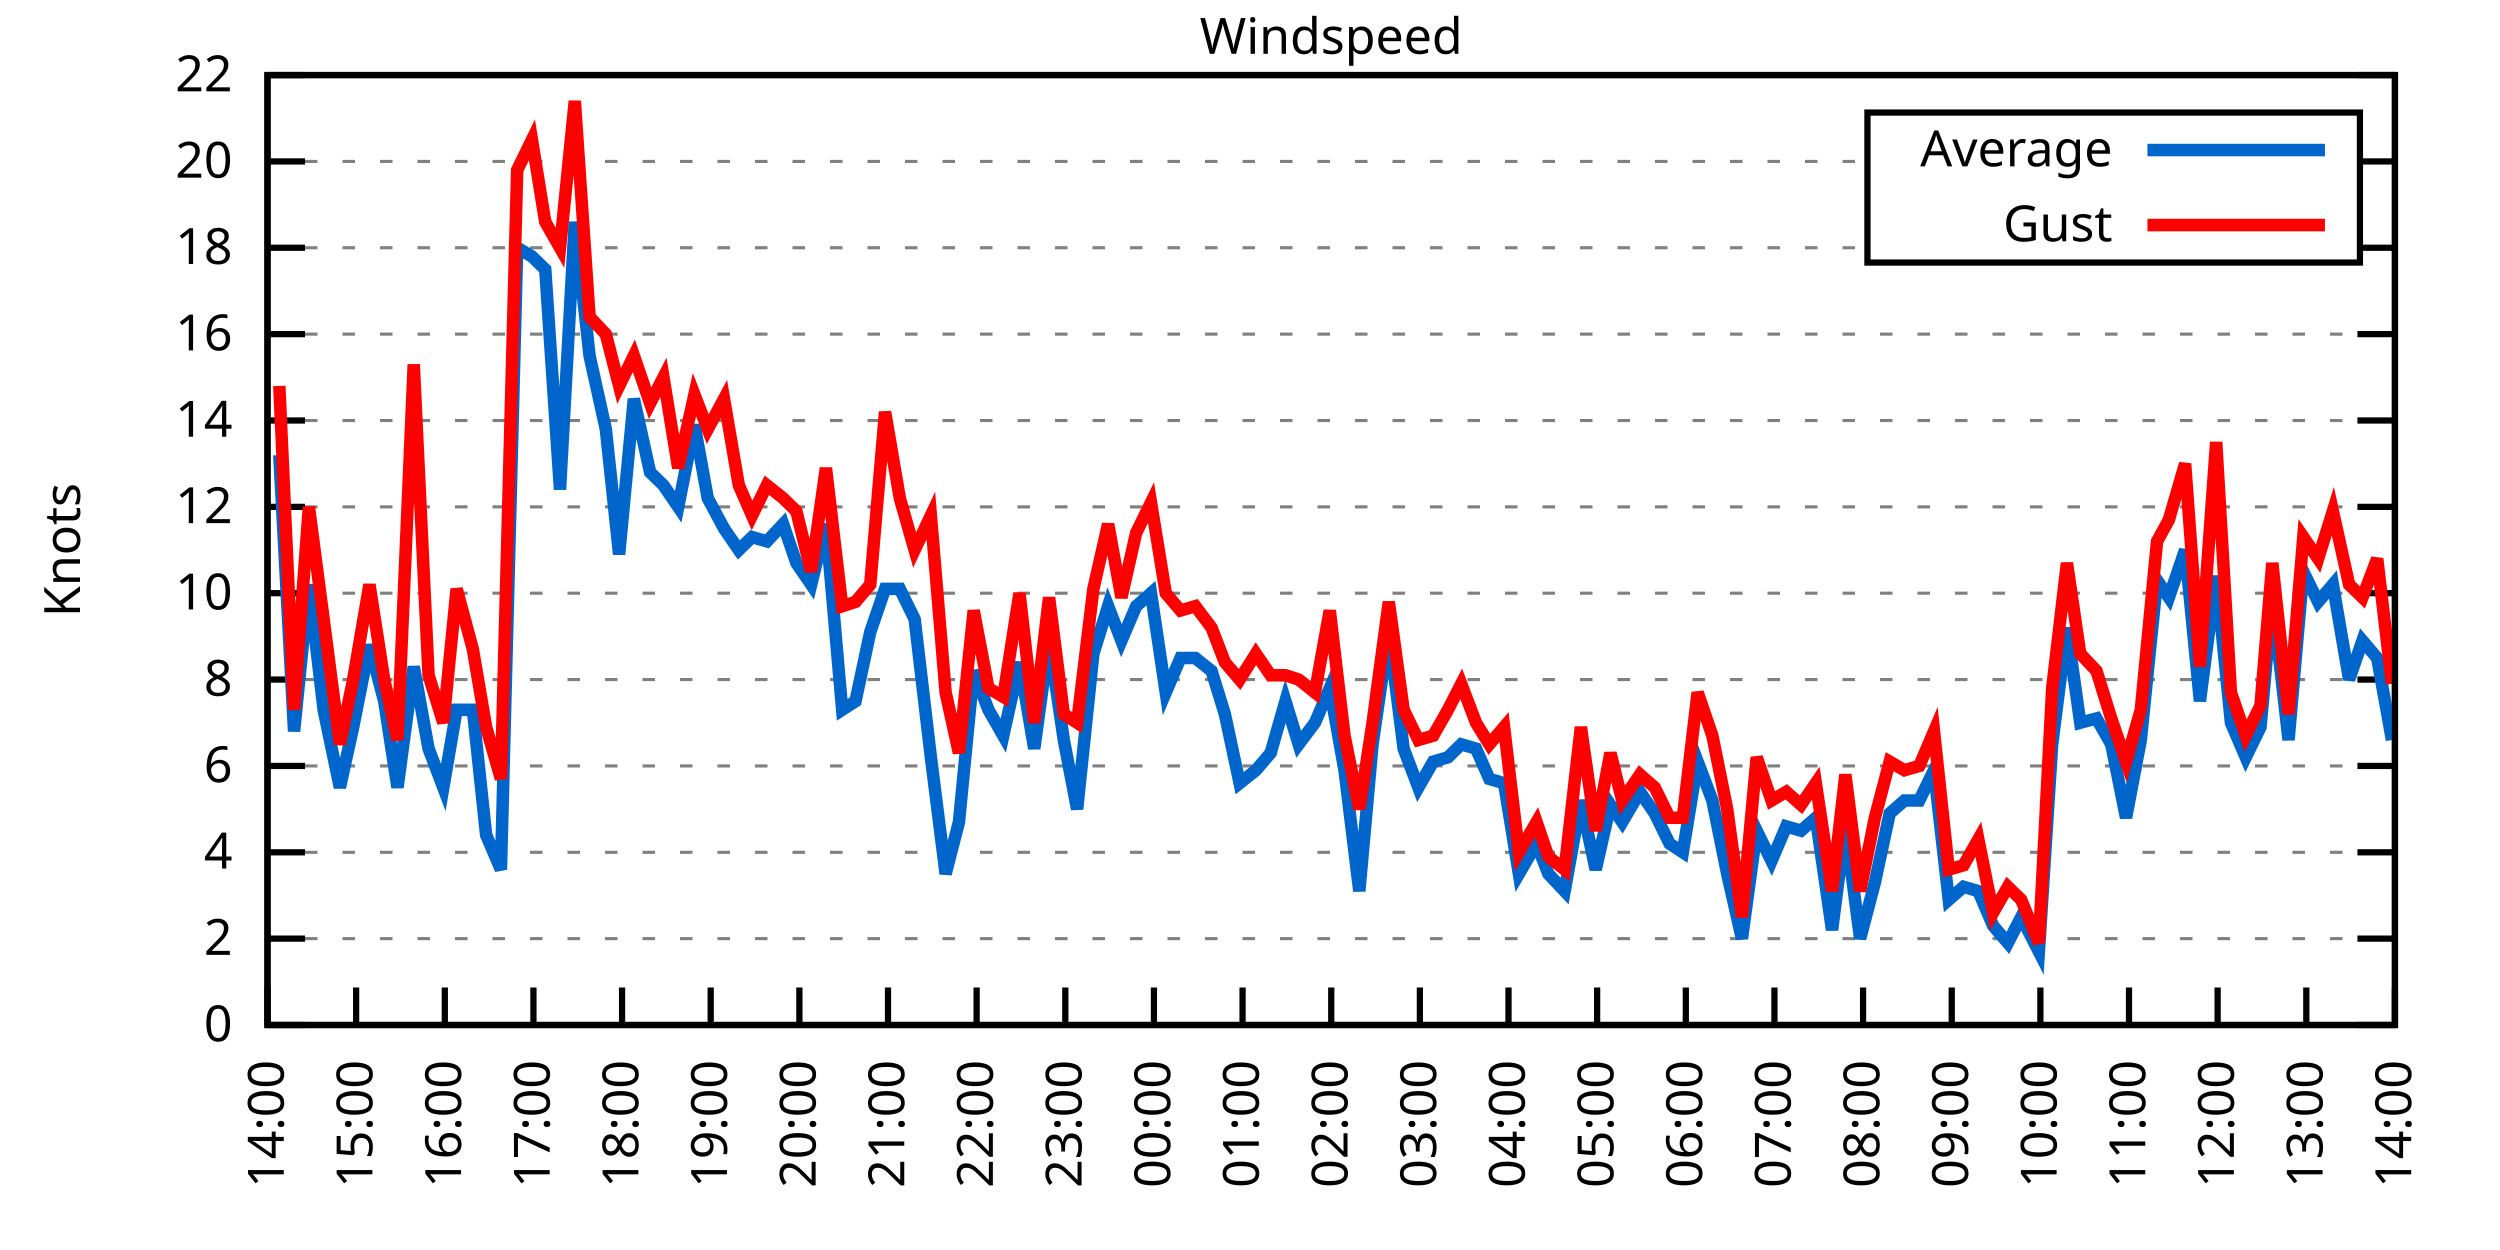
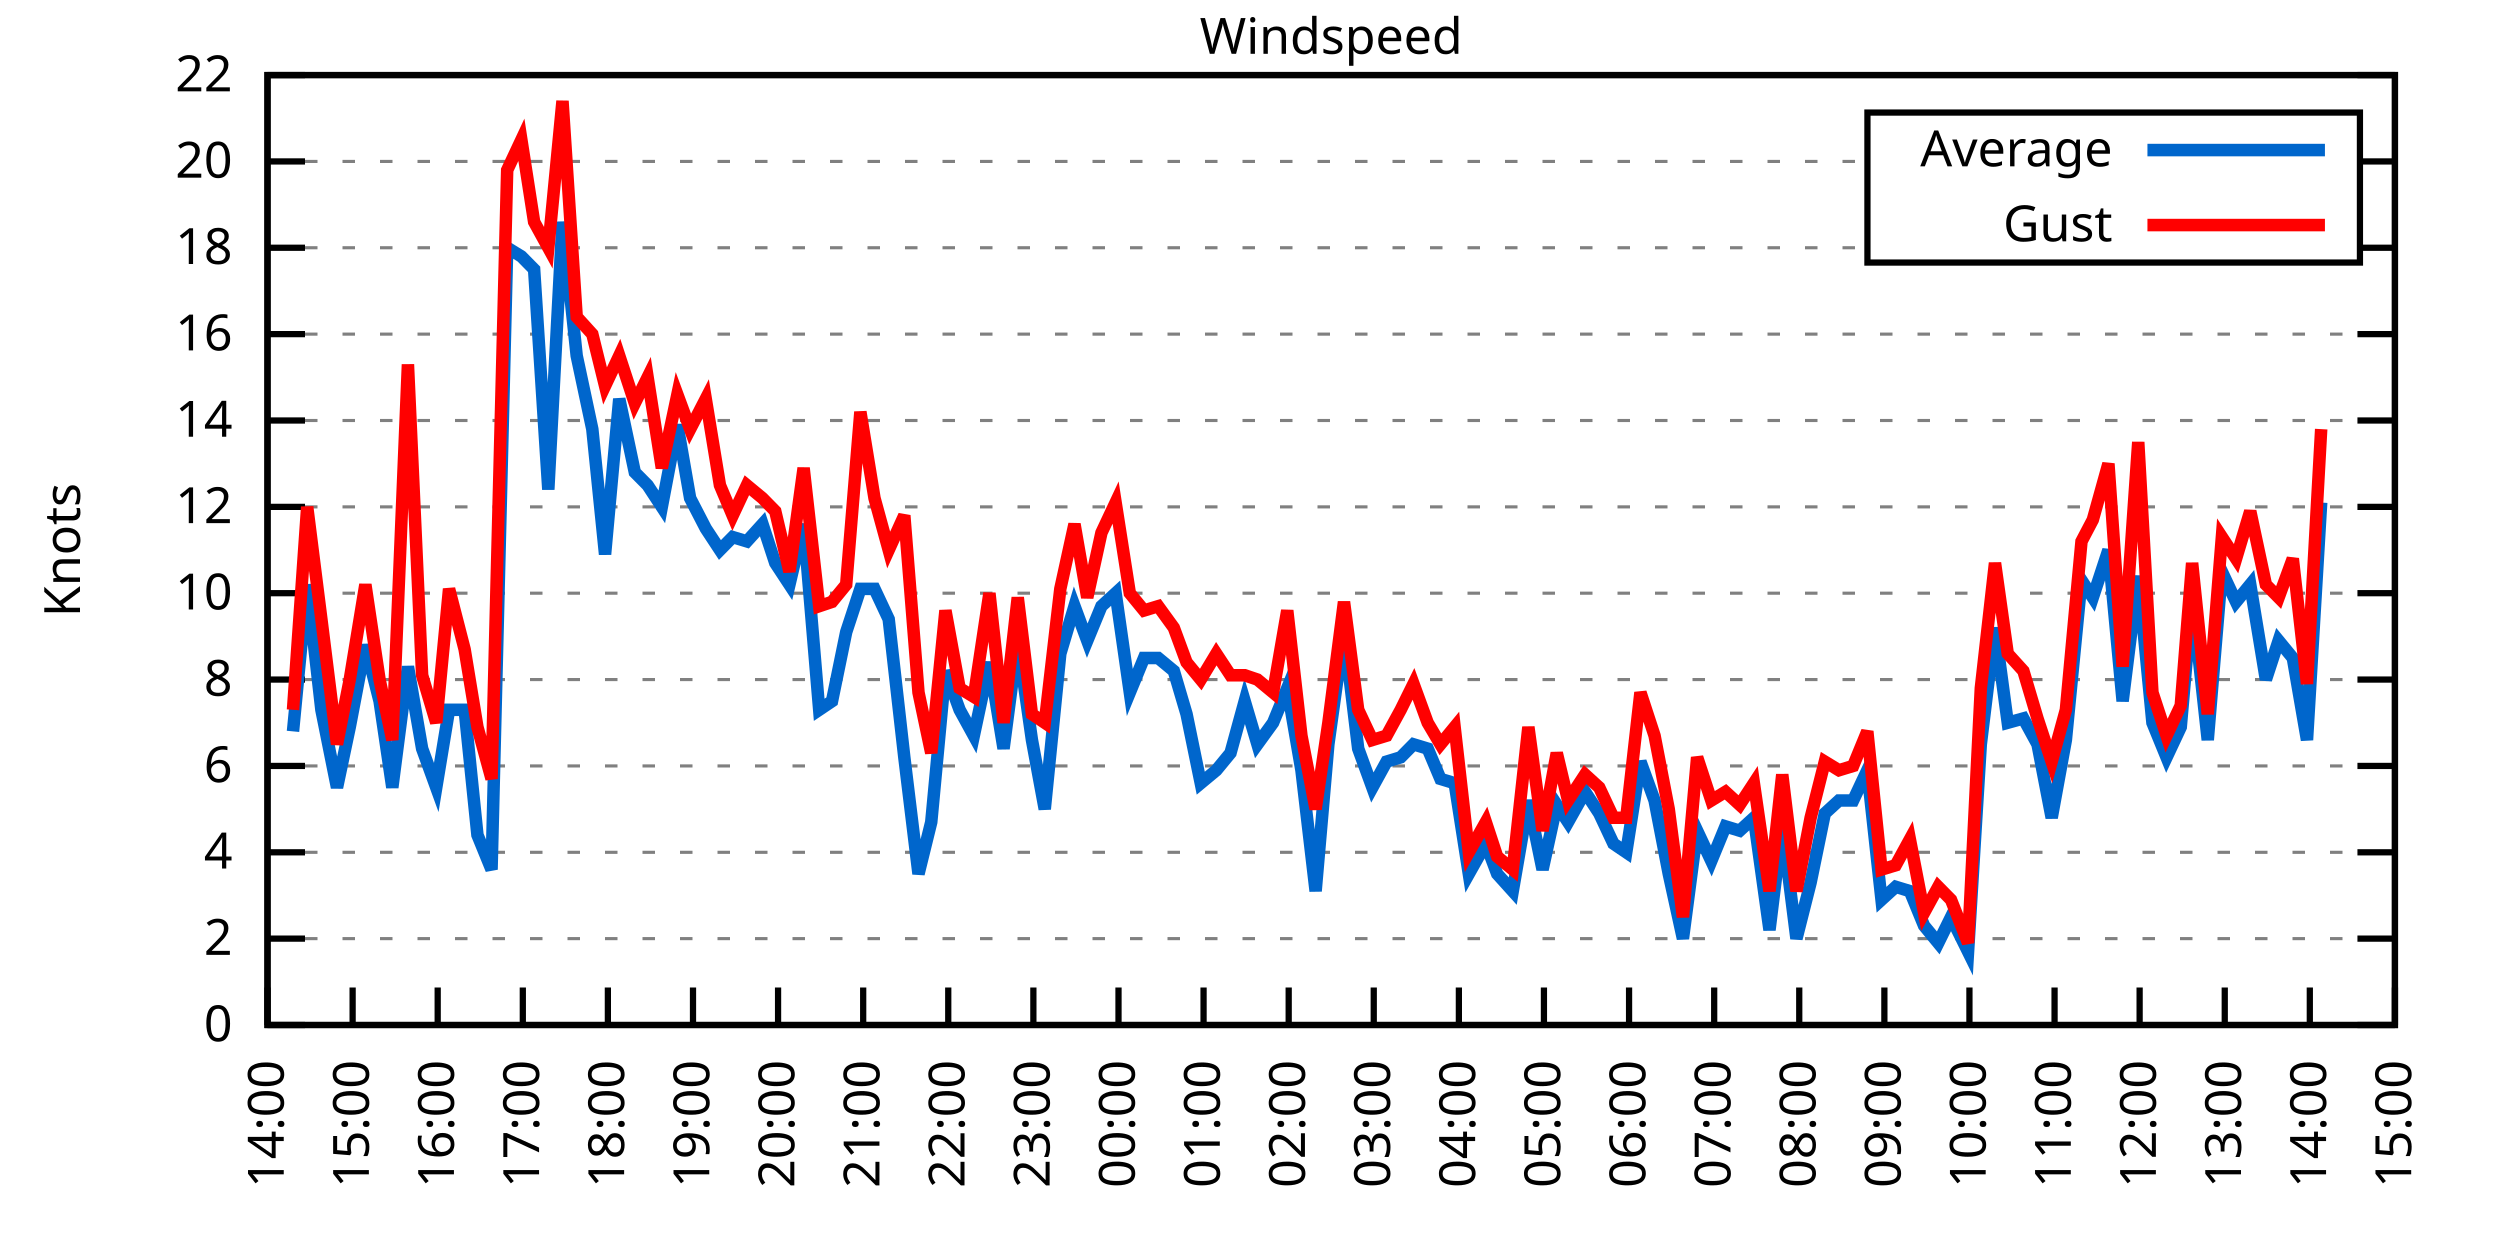
<svg xmlns="http://www.w3.org/2000/svg" xmlns:xlink="http://www.w3.org/1999/xlink" width="400" height="200" viewBox="0 0 400 200">
  <g id="gnuplot_canvas">
    <rect x="0" y="0" width="400" height="200" fill="none" />
    <defs>
      <circle id="gpDot" r="0.5" stroke-width="0.5" stroke="currentColor" />
      <path id="gpPt0" stroke-width="0.333" stroke="currentColor" d="M-1,0 h2 M0,-1 v2" />
      <path id="gpPt1" stroke-width="0.333" stroke="currentColor" d="M-1,-1 L1,1 M1,-1 L-1,1" />
      <path id="gpPt2" stroke-width="0.333" stroke="currentColor" d="M-1,0 L1,0 M0,-1 L0,1 M-1,-1 L1,1 M-1,1 L1,-1" />
      <rect id="gpPt3" stroke-width="0.333" stroke="currentColor" x="-1" y="-1" width="2" height="2" />
      <rect id="gpPt4" stroke-width="0.333" stroke="currentColor" fill="currentColor" x="-1" y="-1" width="2" height="2" />
      <circle id="gpPt5" stroke-width="0.333" stroke="currentColor" cx="0" cy="0" r="1" />
      <use xlink:href="#gpPt5" id="gpPt6" fill="currentColor" stroke="none" />
      <path id="gpPt7" stroke-width="0.333" stroke="currentColor" d="M0,-1.33 L-1.33,0.67 L1.33,0.67 z" />
      <use xlink:href="#gpPt7" id="gpPt8" fill="currentColor" stroke="none" />
      <use xlink:href="#gpPt7" id="gpPt9" stroke="currentColor" transform="rotate(180)" />
      <use xlink:href="#gpPt9" id="gpPt10" fill="currentColor" stroke="none" />
      <use xlink:href="#gpPt3" id="gpPt11" stroke="currentColor" transform="rotate(45)" />
      <use xlink:href="#gpPt11" id="gpPt12" fill="currentColor" stroke="none" />
      <path id="gpPt13" stroke-width="0.333" stroke="currentColor" d="M0,1.330 L1.265,0.411 L0.782,-1.067 L-0.782,-1.076 L-1.265,0.411 z" />
      <use xlink:href="#gpPt13" id="gpPt14" fill="currentColor" stroke="none" />
      <filter id="textbox" filterUnits="objectBoundingBox" x="0" y="0" height="1" width="1">
        <feFlood flood-color="white" flood-opacity="1" result="bgnd" />
        <feComposite in="SourceGraphic" in2="bgnd" operator="atop" />
      </filter>
      <filter id="greybox" filterUnits="objectBoundingBox" x="0" y="0" height="1" width="1">
        <feFlood flood-color="lightgrey" flood-opacity="1" result="grey" />
        <feComposite in="SourceGraphic" in2="grey" operator="atop" />
      </filter>
    </defs>
    <g fill="none" color="white" stroke="currentColor" stroke-width="1.00" stroke-linecap="butt" stroke-linejoin="miter">
</g>
    <g fill="none" color="black" stroke="currentColor" stroke-width="1.00" stroke-linecap="butt" stroke-linejoin="miter">
      <g stroke="none" shape-rendering="crispEdges">
        <polygon fill="rgb(255, 255, 255)" points="42.80,164.00 383.18,164.00 383.18,12.02 42.80,12.02 " />
      </g>
    </g>
    <g fill="none" color="black" stroke="currentColor" stroke-width="1.00" stroke-linecap="butt" stroke-linejoin="miter">
</g>
    <g fill="none" color="black" stroke="black" stroke-width="0.50" stroke-linecap="butt" stroke-linejoin="miter">
</g>
    <g fill="none" color="gray" stroke="currentColor" stroke-width="0.50" stroke-linecap="butt" stroke-linejoin="miter">
      <path stroke="gray" stroke-dasharray="2,4" class="gridline" d="M42.80,164.00 L383.19,164.00  " />
    </g>
    <g fill="none" color="gray" stroke="gray" stroke-width="1.00" stroke-linecap="butt" stroke-linejoin="miter">
</g>
    <g fill="none" color="black" stroke="currentColor" stroke-width="1.00" stroke-linecap="butt" stroke-linejoin="miter">
      <path stroke="black" d="M42.80,164.00 L48.80,164.00 M383.19,164.00 L377.19,164.00  " />
      <g transform="translate(37.20,166.60)" stroke="none" fill="black" font-family="Sans" font-size="8.00" text-anchor="end">
        <text>
          <tspan font-family="Sans"> 0</tspan>
        </text>
      </g>
    </g>
    <g fill="none" color="black" stroke="currentColor" stroke-width="1.00" stroke-linecap="butt" stroke-linejoin="miter">
</g>
    <g fill="none" color="black" stroke="black" stroke-width="0.50" stroke-linecap="butt" stroke-linejoin="miter">
</g>
    <g fill="none" color="gray" stroke="currentColor" stroke-width="0.50" stroke-linecap="butt" stroke-linejoin="miter">
      <path stroke="gray" stroke-dasharray="2,4" class="gridline" d="M42.80,150.18 L383.19,150.18  " />
    </g>
    <g fill="none" color="gray" stroke="gray" stroke-width="1.00" stroke-linecap="butt" stroke-linejoin="miter">
</g>
    <g fill="none" color="black" stroke="currentColor" stroke-width="1.00" stroke-linecap="butt" stroke-linejoin="miter">
      <path stroke="black" d="M42.80,150.18 L48.80,150.18 M383.19,150.18 L377.19,150.18  " />
      <g transform="translate(37.20,152.78)" stroke="none" fill="black" font-family="Sans" font-size="8.00" text-anchor="end">
        <text>
          <tspan font-family="Sans"> 2</tspan>
        </text>
      </g>
    </g>
    <g fill="none" color="black" stroke="currentColor" stroke-width="1.00" stroke-linecap="butt" stroke-linejoin="miter">
</g>
    <g fill="none" color="black" stroke="black" stroke-width="0.50" stroke-linecap="butt" stroke-linejoin="miter">
</g>
    <g fill="none" color="gray" stroke="currentColor" stroke-width="0.50" stroke-linecap="butt" stroke-linejoin="miter">
      <path stroke="gray" stroke-dasharray="2,4" class="gridline" d="M42.80,136.37 L383.19,136.37  " />
    </g>
    <g fill="none" color="gray" stroke="gray" stroke-width="1.00" stroke-linecap="butt" stroke-linejoin="miter">
</g>
    <g fill="none" color="black" stroke="currentColor" stroke-width="1.00" stroke-linecap="butt" stroke-linejoin="miter">
      <path stroke="black" d="M42.80,136.37 L48.80,136.37 M383.19,136.37 L377.19,136.37  " />
      <g transform="translate(37.20,138.97)" stroke="none" fill="black" font-family="Sans" font-size="8.00" text-anchor="end">
        <text>
          <tspan font-family="Sans"> 4</tspan>
        </text>
      </g>
    </g>
    <g fill="none" color="black" stroke="currentColor" stroke-width="1.00" stroke-linecap="butt" stroke-linejoin="miter">
</g>
    <g fill="none" color="black" stroke="black" stroke-width="0.50" stroke-linecap="butt" stroke-linejoin="miter">
</g>
    <g fill="none" color="gray" stroke="currentColor" stroke-width="0.50" stroke-linecap="butt" stroke-linejoin="miter">
      <path stroke="gray" stroke-dasharray="2,4" class="gridline" d="M42.80,122.55 L383.19,122.55  " />
    </g>
    <g fill="none" color="gray" stroke="gray" stroke-width="1.00" stroke-linecap="butt" stroke-linejoin="miter">
</g>
    <g fill="none" color="black" stroke="currentColor" stroke-width="1.00" stroke-linecap="butt" stroke-linejoin="miter">
      <path stroke="black" d="M42.80,122.55 L48.80,122.55 M383.19,122.55 L377.19,122.55  " />
      <g transform="translate(37.20,125.15)" stroke="none" fill="black" font-family="Sans" font-size="8.00" text-anchor="end">
        <text>
          <tspan font-family="Sans"> 6</tspan>
        </text>
      </g>
    </g>
    <g fill="none" color="black" stroke="currentColor" stroke-width="1.00" stroke-linecap="butt" stroke-linejoin="miter">
</g>
    <g fill="none" color="black" stroke="black" stroke-width="0.50" stroke-linecap="butt" stroke-linejoin="miter">
</g>
    <g fill="none" color="gray" stroke="currentColor" stroke-width="0.50" stroke-linecap="butt" stroke-linejoin="miter">
      <path stroke="gray" stroke-dasharray="2,4" class="gridline" d="M42.80,108.73 L383.19,108.73  " />
    </g>
    <g fill="none" color="gray" stroke="gray" stroke-width="1.00" stroke-linecap="butt" stroke-linejoin="miter">
</g>
    <g fill="none" color="black" stroke="currentColor" stroke-width="1.00" stroke-linecap="butt" stroke-linejoin="miter">
      <path stroke="black" d="M42.80,108.73 L48.80,108.73 M383.19,108.73 L377.19,108.73  " />
      <g transform="translate(37.20,111.33)" stroke="none" fill="black" font-family="Sans" font-size="8.00" text-anchor="end">
        <text>
          <tspan font-family="Sans"> 8</tspan>
        </text>
      </g>
    </g>
    <g fill="none" color="black" stroke="currentColor" stroke-width="1.00" stroke-linecap="butt" stroke-linejoin="miter">
</g>
    <g fill="none" color="black" stroke="black" stroke-width="0.50" stroke-linecap="butt" stroke-linejoin="miter">
</g>
    <g fill="none" color="gray" stroke="currentColor" stroke-width="0.50" stroke-linecap="butt" stroke-linejoin="miter">
      <path stroke="gray" stroke-dasharray="2,4" class="gridline" d="M42.80,94.91 L383.19,94.91  " />
    </g>
    <g fill="none" color="gray" stroke="gray" stroke-width="1.00" stroke-linecap="butt" stroke-linejoin="miter">
</g>
    <g fill="none" color="black" stroke="currentColor" stroke-width="1.00" stroke-linecap="butt" stroke-linejoin="miter">
      <path stroke="black" d="M42.80,94.91 L48.80,94.91 M383.19,94.91 L377.19,94.91  " />
      <g transform="translate(37.20,97.51)" stroke="none" fill="black" font-family="Sans" font-size="8.00" text-anchor="end">
        <text>
          <tspan font-family="Sans"> 10</tspan>
        </text>
      </g>
    </g>
    <g fill="none" color="black" stroke="currentColor" stroke-width="1.00" stroke-linecap="butt" stroke-linejoin="miter">
</g>
    <g fill="none" color="black" stroke="black" stroke-width="0.50" stroke-linecap="butt" stroke-linejoin="miter">
</g>
    <g fill="none" color="gray" stroke="currentColor" stroke-width="0.50" stroke-linecap="butt" stroke-linejoin="miter">
      <path stroke="gray" stroke-dasharray="2,4" class="gridline" d="M42.80,81.10 L383.19,81.10  " />
    </g>
    <g fill="none" color="gray" stroke="gray" stroke-width="1.00" stroke-linecap="butt" stroke-linejoin="miter">
</g>
    <g fill="none" color="black" stroke="currentColor" stroke-width="1.00" stroke-linecap="butt" stroke-linejoin="miter">
      <path stroke="black" d="M42.80,81.10 L48.80,81.10 M383.19,81.10 L377.19,81.10  " />
      <g transform="translate(37.20,83.70)" stroke="none" fill="black" font-family="Sans" font-size="8.00" text-anchor="end">
        <text>
          <tspan font-family="Sans"> 12</tspan>
        </text>
      </g>
    </g>
    <g fill="none" color="black" stroke="currentColor" stroke-width="1.00" stroke-linecap="butt" stroke-linejoin="miter">
</g>
    <g fill="none" color="black" stroke="black" stroke-width="0.50" stroke-linecap="butt" stroke-linejoin="miter">
</g>
    <g fill="none" color="gray" stroke="currentColor" stroke-width="0.50" stroke-linecap="butt" stroke-linejoin="miter">
      <path stroke="gray" stroke-dasharray="2,4" class="gridline" d="M42.80,67.28 L383.19,67.28  " />
    </g>
    <g fill="none" color="gray" stroke="gray" stroke-width="1.00" stroke-linecap="butt" stroke-linejoin="miter">
</g>
    <g fill="none" color="black" stroke="currentColor" stroke-width="1.00" stroke-linecap="butt" stroke-linejoin="miter">
      <path stroke="black" d="M42.80,67.28 L48.80,67.28 M383.19,67.28 L377.19,67.28  " />
      <g transform="translate(37.20,69.88)" stroke="none" fill="black" font-family="Sans" font-size="8.00" text-anchor="end">
        <text>
          <tspan font-family="Sans"> 14</tspan>
        </text>
      </g>
    </g>
    <g fill="none" color="black" stroke="currentColor" stroke-width="1.00" stroke-linecap="butt" stroke-linejoin="miter">
</g>
    <g fill="none" color="black" stroke="black" stroke-width="0.50" stroke-linecap="butt" stroke-linejoin="miter">
</g>
    <g fill="none" color="gray" stroke="currentColor" stroke-width="0.50" stroke-linecap="butt" stroke-linejoin="miter">
      <path stroke="gray" stroke-dasharray="2,4" class="gridline" d="M42.80,53.46 L383.19,53.46  " />
    </g>
    <g fill="none" color="gray" stroke="gray" stroke-width="1.00" stroke-linecap="butt" stroke-linejoin="miter">
</g>
    <g fill="none" color="black" stroke="currentColor" stroke-width="1.00" stroke-linecap="butt" stroke-linejoin="miter">
      <path stroke="black" d="M42.80,53.46 L48.80,53.46 M383.19,53.46 L377.19,53.46  " />
      <g transform="translate(37.20,56.06)" stroke="none" fill="black" font-family="Sans" font-size="8.00" text-anchor="end">
        <text>
          <tspan font-family="Sans"> 16</tspan>
        </text>
      </g>
    </g>
    <g fill="none" color="black" stroke="currentColor" stroke-width="1.00" stroke-linecap="butt" stroke-linejoin="miter">
</g>
    <g fill="none" color="black" stroke="black" stroke-width="0.50" stroke-linecap="butt" stroke-linejoin="miter">
</g>
    <g fill="none" color="gray" stroke="currentColor" stroke-width="0.50" stroke-linecap="butt" stroke-linejoin="miter">
      <path stroke="gray" stroke-dasharray="2,4" class="gridline" d="M42.80,39.64 L298.79,39.64 M377.59,39.64 L383.19,39.64  " />
    </g>
    <g fill="none" color="gray" stroke="gray" stroke-width="1.00" stroke-linecap="butt" stroke-linejoin="miter">
</g>
    <g fill="none" color="black" stroke="currentColor" stroke-width="1.00" stroke-linecap="butt" stroke-linejoin="miter">
      <path stroke="black" d="M42.80,39.64 L48.80,39.64 M383.19,39.64 L377.19,39.64  " />
      <g transform="translate(37.20,42.24)" stroke="none" fill="black" font-family="Sans" font-size="8.00" text-anchor="end">
        <text>
          <tspan font-family="Sans"> 18</tspan>
        </text>
      </g>
    </g>
    <g fill="none" color="black" stroke="currentColor" stroke-width="1.00" stroke-linecap="butt" stroke-linejoin="miter">
</g>
    <g fill="none" color="black" stroke="black" stroke-width="0.50" stroke-linecap="butt" stroke-linejoin="miter">
</g>
    <g fill="none" color="gray" stroke="currentColor" stroke-width="0.50" stroke-linecap="butt" stroke-linejoin="miter">
      <path stroke="gray" stroke-dasharray="2,4" class="gridline" d="M42.80,25.83 L298.79,25.83 M377.59,25.83 L383.19,25.83  " />
    </g>
    <g fill="none" color="gray" stroke="gray" stroke-width="1.00" stroke-linecap="butt" stroke-linejoin="miter">
</g>
    <g fill="none" color="black" stroke="currentColor" stroke-width="1.00" stroke-linecap="butt" stroke-linejoin="miter">
      <path stroke="black" d="M42.80,25.83 L48.80,25.83 M383.19,25.83 L377.19,25.83  " />
      <g transform="translate(37.20,28.43)" stroke="none" fill="black" font-family="Sans" font-size="8.00" text-anchor="end">
        <text>
          <tspan font-family="Sans"> 20</tspan>
        </text>
      </g>
    </g>
    <g fill="none" color="black" stroke="currentColor" stroke-width="1.00" stroke-linecap="butt" stroke-linejoin="miter">
</g>
    <g fill="none" color="black" stroke="black" stroke-width="0.50" stroke-linecap="butt" stroke-linejoin="miter">
</g>
    <g fill="none" color="gray" stroke="currentColor" stroke-width="0.50" stroke-linecap="butt" stroke-linejoin="miter">
      <path stroke="gray" stroke-dasharray="2,4" class="gridline" d="M42.80,12.01 L383.19,12.01  " />
    </g>
    <g fill="none" color="gray" stroke="gray" stroke-width="1.00" stroke-linecap="butt" stroke-linejoin="miter">
</g>
    <g fill="none" color="black" stroke="currentColor" stroke-width="1.00" stroke-linecap="butt" stroke-linejoin="miter">
      <path stroke="black" d="M42.80,12.01 L48.80,12.01 M383.19,12.01 L377.19,12.01  " />
      <g transform="translate(37.20,14.61)" stroke="none" fill="black" font-family="Sans" font-size="8.00" text-anchor="end">
        <text>
          <tspan font-family="Sans"> 22</tspan>
        </text>
      </g>
    </g>
    <g fill="none" color="black" stroke="currentColor" stroke-width="1.00" stroke-linecap="butt" stroke-linejoin="miter">
      <path stroke="black" d="M42.80,164.00 L42.80,158.00  " />
      <g transform="translate(45.40,169.60) rotate(270.00)" stroke="none" fill="black" font-family="Sans" font-size="8.00" text-anchor="end">
        <text>
          <tspan font-family="Sans">14:00</tspan>
        </text>
      </g>
    </g>
    <g fill="none" color="black" stroke="currentColor" stroke-width="1.00" stroke-linecap="butt" stroke-linejoin="miter">
-       <path stroke="black" d="M56.98,164.00 L56.98,158.00  " />
-       <g transform="translate(59.58,169.60) rotate(270.00)" stroke="none" fill="black" font-family="Sans" font-size="8.00" text-anchor="end">
+       <path stroke="black" d="M56.42,164.00 L56.42,158.00  " />
+       <g transform="translate(59.02,169.60) rotate(270.00)" stroke="none" fill="black" font-family="Sans" font-size="8.00" text-anchor="end">
        <text>
          <tspan font-family="Sans">15:00</tspan>
        </text>
      </g>
    </g>
    <g fill="none" color="black" stroke="currentColor" stroke-width="1.00" stroke-linecap="butt" stroke-linejoin="miter">
-       <path stroke="black" d="M71.17,164.00 L71.17,158.00  " />
-       <g transform="translate(73.77,169.60) rotate(270.00)" stroke="none" fill="black" font-family="Sans" font-size="8.00" text-anchor="end">
+       <path stroke="black" d="M70.03,164.00 L70.03,158.00  " />
+       <g transform="translate(72.63,169.60) rotate(270.00)" stroke="none" fill="black" font-family="Sans" font-size="8.00" text-anchor="end">
        <text>
          <tspan font-family="Sans">16:00</tspan>
        </text>
      </g>
    </g>
    <g fill="none" color="black" stroke="currentColor" stroke-width="1.00" stroke-linecap="butt" stroke-linejoin="miter">
-       <path stroke="black" d="M85.35,164.00 L85.35,158.00  " />
-       <g transform="translate(87.95,169.60) rotate(270.00)" stroke="none" fill="black" font-family="Sans" font-size="8.00" text-anchor="end">
+       <path stroke="black" d="M83.65,164.00 L83.65,158.00  " />
+       <g transform="translate(86.25,169.60) rotate(270.00)" stroke="none" fill="black" font-family="Sans" font-size="8.00" text-anchor="end">
        <text>
          <tspan font-family="Sans">17:00</tspan>
        </text>
      </g>
    </g>
    <g fill="none" color="black" stroke="currentColor" stroke-width="1.00" stroke-linecap="butt" stroke-linejoin="miter">
-       <path stroke="black" d="M99.53,164.00 L99.53,158.00  " />
-       <g transform="translate(102.13,169.60) rotate(270.00)" stroke="none" fill="black" font-family="Sans" font-size="8.00" text-anchor="end">
+       <path stroke="black" d="M97.26,164.00 L97.26,158.00  " />
+       <g transform="translate(99.86,169.60) rotate(270.00)" stroke="none" fill="black" font-family="Sans" font-size="8.00" text-anchor="end">
        <text>
          <tspan font-family="Sans">18:00</tspan>
        </text>
      </g>
    </g>
    <g fill="none" color="black" stroke="currentColor" stroke-width="1.00" stroke-linecap="butt" stroke-linejoin="miter">
-       <path stroke="black" d="M113.71,164.00 L113.71,158.00  " />
-       <g transform="translate(116.31,169.60) rotate(270.00)" stroke="none" fill="black" font-family="Sans" font-size="8.00" text-anchor="end">
+       <path stroke="black" d="M110.88,164.00 L110.88,158.00  " />
+       <g transform="translate(113.48,169.60) rotate(270.00)" stroke="none" fill="black" font-family="Sans" font-size="8.00" text-anchor="end">
        <text>
          <tspan font-family="Sans">19:00</tspan>
        </text>
      </g>
    </g>
    <g fill="none" color="black" stroke="currentColor" stroke-width="1.00" stroke-linecap="butt" stroke-linejoin="miter">
-       <path stroke="black" d="M127.90,164.00 L127.90,158.00  " />
-       <g transform="translate(130.50,169.60) rotate(270.00)" stroke="none" fill="black" font-family="Sans" font-size="8.00" text-anchor="end">
+       <path stroke="black" d="M124.49,164.00 L124.49,158.00  " />
+       <g transform="translate(127.09,169.60) rotate(270.00)" stroke="none" fill="black" font-family="Sans" font-size="8.00" text-anchor="end">
        <text>
          <tspan font-family="Sans">20:00</tspan>
        </text>
      </g>
    </g>
    <g fill="none" color="black" stroke="currentColor" stroke-width="1.00" stroke-linecap="butt" stroke-linejoin="miter">
-       <path stroke="black" d="M142.08,164.00 L142.08,158.00  " />
-       <g transform="translate(144.68,169.60) rotate(270.00)" stroke="none" fill="black" font-family="Sans" font-size="8.00" text-anchor="end">
+       <path stroke="black" d="M138.11,164.00 L138.11,158.00  " />
+       <g transform="translate(140.71,169.60) rotate(270.00)" stroke="none" fill="black" font-family="Sans" font-size="8.00" text-anchor="end">
        <text>
          <tspan font-family="Sans">21:00</tspan>
        </text>
      </g>
    </g>
    <g fill="none" color="black" stroke="currentColor" stroke-width="1.00" stroke-linecap="butt" stroke-linejoin="miter">
-       <path stroke="black" d="M156.26,164.00 L156.26,158.00  " />
-       <g transform="translate(158.86,169.60) rotate(270.00)" stroke="none" fill="black" font-family="Sans" font-size="8.00" text-anchor="end">
+       <path stroke="black" d="M151.72,164.00 L151.72,158.00  " />
+       <g transform="translate(154.32,169.60) rotate(270.00)" stroke="none" fill="black" font-family="Sans" font-size="8.00" text-anchor="end">
        <text>
          <tspan font-family="Sans">22:00</tspan>
        </text>
      </g>
    </g>
    <g fill="none" color="black" stroke="currentColor" stroke-width="1.00" stroke-linecap="butt" stroke-linejoin="miter">
-       <path stroke="black" d="M170.45,164.00 L170.45,158.00  " />
-       <g transform="translate(173.05,169.60) rotate(270.00)" stroke="none" fill="black" font-family="Sans" font-size="8.00" text-anchor="end">
+       <path stroke="black" d="M165.34,164.00 L165.34,158.00  " />
+       <g transform="translate(167.94,169.60) rotate(270.00)" stroke="none" fill="black" font-family="Sans" font-size="8.00" text-anchor="end">
        <text>
          <tspan font-family="Sans">23:00</tspan>
        </text>
      </g>
    </g>
    <g fill="none" color="black" stroke="currentColor" stroke-width="1.00" stroke-linecap="butt" stroke-linejoin="miter">
-       <path stroke="black" d="M184.63,164.00 L184.63,158.00  " />
-       <g transform="translate(187.23,169.60) rotate(270.00)" stroke="none" fill="black" font-family="Sans" font-size="8.00" text-anchor="end">
+       <path stroke="black" d="M178.96,164.00 L178.96,158.00  " />
+       <g transform="translate(181.56,169.60) rotate(270.00)" stroke="none" fill="black" font-family="Sans" font-size="8.00" text-anchor="end">
        <text>
          <tspan font-family="Sans">00:00</tspan>
        </text>
      </g>
    </g>
    <g fill="none" color="black" stroke="currentColor" stroke-width="1.00" stroke-linecap="butt" stroke-linejoin="miter">
-       <path stroke="black" d="M198.81,164.00 L198.81,158.00  " />
-       <g transform="translate(201.41,169.60) rotate(270.00)" stroke="none" fill="black" font-family="Sans" font-size="8.00" text-anchor="end">
+       <path stroke="black" d="M192.57,164.00 L192.57,158.00  " />
+       <g transform="translate(195.17,169.60) rotate(270.00)" stroke="none" fill="black" font-family="Sans" font-size="8.00" text-anchor="end">
        <text>
          <tspan font-family="Sans">01:00</tspan>
        </text>
      </g>
    </g>
    <g fill="none" color="black" stroke="currentColor" stroke-width="1.00" stroke-linecap="butt" stroke-linejoin="miter">
-       <path stroke="black" d="M213.00,164.00 L213.00,158.00  " />
-       <g transform="translate(215.60,169.60) rotate(270.00)" stroke="none" fill="black" font-family="Sans" font-size="8.00" text-anchor="end">
+       <path stroke="black" d="M206.19,164.00 L206.19,158.00  " />
+       <g transform="translate(208.79,169.60) rotate(270.00)" stroke="none" fill="black" font-family="Sans" font-size="8.00" text-anchor="end">
        <text>
          <tspan font-family="Sans">02:00</tspan>
        </text>
      </g>
    </g>
    <g fill="none" color="black" stroke="currentColor" stroke-width="1.00" stroke-linecap="butt" stroke-linejoin="miter">
-       <path stroke="black" d="M227.18,164.00 L227.18,158.00  " />
-       <g transform="translate(229.78,169.60) rotate(270.00)" stroke="none" fill="black" font-family="Sans" font-size="8.00" text-anchor="end">
+       <path stroke="black" d="M219.80,164.00 L219.80,158.00  " />
+       <g transform="translate(222.40,169.60) rotate(270.00)" stroke="none" fill="black" font-family="Sans" font-size="8.00" text-anchor="end">
        <text>
          <tspan font-family="Sans">03:00</tspan>
        </text>
      </g>
    </g>
    <g fill="none" color="black" stroke="currentColor" stroke-width="1.00" stroke-linecap="butt" stroke-linejoin="miter">
-       <path stroke="black" d="M241.36,164.00 L241.36,158.00  " />
-       <g transform="translate(243.96,169.60) rotate(270.00)" stroke="none" fill="black" font-family="Sans" font-size="8.00" text-anchor="end">
+       <path stroke="black" d="M233.42,164.00 L233.42,158.00  " />
+       <g transform="translate(236.02,169.60) rotate(270.00)" stroke="none" fill="black" font-family="Sans" font-size="8.00" text-anchor="end">
        <text>
          <tspan font-family="Sans">04:00</tspan>
        </text>
      </g>
    </g>
    <g fill="none" color="black" stroke="currentColor" stroke-width="1.00" stroke-linecap="butt" stroke-linejoin="miter">
-       <path stroke="black" d="M255.54,164.00 L255.54,158.00  " />
-       <g transform="translate(258.14,169.60) rotate(270.00)" stroke="none" fill="black" font-family="Sans" font-size="8.00" text-anchor="end">
+       <path stroke="black" d="M247.03,164.00 L247.03,158.00  " />
+       <g transform="translate(249.63,169.60) rotate(270.00)" stroke="none" fill="black" font-family="Sans" font-size="8.00" text-anchor="end">
        <text>
          <tspan font-family="Sans">05:00</tspan>
        </text>
      </g>
    </g>
    <g fill="none" color="black" stroke="currentColor" stroke-width="1.00" stroke-linecap="butt" stroke-linejoin="miter">
-       <path stroke="black" d="M269.73,164.00 L269.73,158.00  " />
-       <g transform="translate(272.33,169.60) rotate(270.00)" stroke="none" fill="black" font-family="Sans" font-size="8.00" text-anchor="end">
+       <path stroke="black" d="M260.65,164.00 L260.65,158.00  " />
+       <g transform="translate(263.25,169.60) rotate(270.00)" stroke="none" fill="black" font-family="Sans" font-size="8.00" text-anchor="end">
        <text>
          <tspan font-family="Sans">06:00</tspan>
        </text>
      </g>
    </g>
    <g fill="none" color="black" stroke="currentColor" stroke-width="1.00" stroke-linecap="butt" stroke-linejoin="miter">
-       <path stroke="black" d="M283.91,164.00 L283.91,158.00  " />
-       <g transform="translate(286.51,169.60) rotate(270.00)" stroke="none" fill="black" font-family="Sans" font-size="8.00" text-anchor="end">
+       <path stroke="black" d="M274.27,164.00 L274.27,158.00  " />
+       <g transform="translate(276.87,169.60) rotate(270.00)" stroke="none" fill="black" font-family="Sans" font-size="8.00" text-anchor="end">
        <text>
          <tspan font-family="Sans">07:00</tspan>
        </text>
      </g>
    </g>
    <g fill="none" color="black" stroke="currentColor" stroke-width="1.00" stroke-linecap="butt" stroke-linejoin="miter">
-       <path stroke="black" d="M298.09,164.00 L298.09,158.00  " />
-       <g transform="translate(300.69,169.60) rotate(270.00)" stroke="none" fill="black" font-family="Sans" font-size="8.00" text-anchor="end">
+       <path stroke="black" d="M287.88,164.00 L287.88,158.00  " />
+       <g transform="translate(290.48,169.60) rotate(270.00)" stroke="none" fill="black" font-family="Sans" font-size="8.00" text-anchor="end">
        <text>
          <tspan font-family="Sans">08:00</tspan>
        </text>
      </g>
    </g>
    <g fill="none" color="black" stroke="currentColor" stroke-width="1.00" stroke-linecap="butt" stroke-linejoin="miter">
-       <path stroke="black" d="M312.28,164.00 L312.28,158.00  " />
-       <g transform="translate(314.88,169.60) rotate(270.00)" stroke="none" fill="black" font-family="Sans" font-size="8.00" text-anchor="end">
+       <path stroke="black" d="M301.50,164.00 L301.50,158.00  " />
+       <g transform="translate(304.10,169.60) rotate(270.00)" stroke="none" fill="black" font-family="Sans" font-size="8.00" text-anchor="end">
        <text>
          <tspan font-family="Sans">09:00</tspan>
        </text>
      </g>
    </g>
    <g fill="none" color="black" stroke="currentColor" stroke-width="1.00" stroke-linecap="butt" stroke-linejoin="miter">
-       <path stroke="black" d="M326.46,164.00 L326.46,158.00  " />
-       <g transform="translate(329.06,169.60) rotate(270.00)" stroke="none" fill="black" font-family="Sans" font-size="8.00" text-anchor="end">
+       <path stroke="black" d="M315.11,164.00 L315.11,158.00  " />
+       <g transform="translate(317.71,169.60) rotate(270.00)" stroke="none" fill="black" font-family="Sans" font-size="8.00" text-anchor="end">
        <text>
          <tspan font-family="Sans">10:00</tspan>
        </text>
      </g>
    </g>
    <g fill="none" color="black" stroke="currentColor" stroke-width="1.00" stroke-linecap="butt" stroke-linejoin="miter">
-       <path stroke="black" d="M340.64,164.00 L340.64,158.00  " />
-       <g transform="translate(343.24,169.60) rotate(270.00)" stroke="none" fill="black" font-family="Sans" font-size="8.00" text-anchor="end">
+       <path stroke="black" d="M328.73,164.00 L328.73,158.00  " />
+       <g transform="translate(331.33,169.60) rotate(270.00)" stroke="none" fill="black" font-family="Sans" font-size="8.00" text-anchor="end">
        <text>
          <tspan font-family="Sans">11:00</tspan>
        </text>
      </g>
    </g>
    <g fill="none" color="black" stroke="currentColor" stroke-width="1.00" stroke-linecap="butt" stroke-linejoin="miter">
-       <path stroke="black" d="M354.82,164.00 L354.82,158.00  " />
-       <g transform="translate(357.42,169.60) rotate(270.00)" stroke="none" fill="black" font-family="Sans" font-size="8.00" text-anchor="end">
+       <path stroke="black" d="M342.34,164.00 L342.34,158.00  " />
+       <g transform="translate(344.94,169.60) rotate(270.00)" stroke="none" fill="black" font-family="Sans" font-size="8.00" text-anchor="end">
        <text>
          <tspan font-family="Sans">12:00</tspan>
        </text>
      </g>
    </g>
    <g fill="none" color="black" stroke="currentColor" stroke-width="1.00" stroke-linecap="butt" stroke-linejoin="miter">
-       <path stroke="black" d="M369.01,164.00 L369.01,158.00  " />
-       <g transform="translate(371.61,169.60) rotate(270.00)" stroke="none" fill="black" font-family="Sans" font-size="8.00" text-anchor="end">
+       <path stroke="black" d="M355.96,164.00 L355.96,158.00  " />
+       <g transform="translate(358.56,169.60) rotate(270.00)" stroke="none" fill="black" font-family="Sans" font-size="8.00" text-anchor="end">
        <text>
          <tspan font-family="Sans">13:00</tspan>
+         </text>
+       </g>
+     </g>
+     <g fill="none" color="black" stroke="currentColor" stroke-width="1.00" stroke-linecap="butt" stroke-linejoin="miter">
+       <path stroke="black" d="M369.57,164.00 L369.57,158.00  " />
+       <g transform="translate(372.17,169.60) rotate(270.00)" stroke="none" fill="black" font-family="Sans" font-size="8.00" text-anchor="end">
+         <text>
+           <tspan font-family="Sans">14:00</tspan>
        </text>
      </g>
    </g>
    <g fill="none" color="black" stroke="currentColor" stroke-width="1.00" stroke-linecap="butt" stroke-linejoin="miter">
      <path stroke="black" d="M383.19,164.00 L383.19,158.00  " />
      <g transform="translate(385.79,169.60) rotate(270.00)" stroke="none" fill="black" font-family="Sans" font-size="8.00" text-anchor="end">
        <text>
-           <tspan font-family="Sans">14:00</tspan>
+           <tspan font-family="Sans">15:00</tspan>
        </text>
      </g>
    </g>
    <g fill="none" color="black" stroke="currentColor" stroke-width="1.00" stroke-linecap="butt" stroke-linejoin="miter">
</g>
    <g fill="none" color="black" stroke="currentColor" stroke-width="1.00" stroke-linecap="butt" stroke-linejoin="miter">
      <path stroke="black" d="M42.80,12.01 L42.80,164.00 L383.19,164.00 L383.19,12.01 L42.80,12.01 Z  " />
    </g>
    <g fill="none" color="black" stroke="currentColor" stroke-width="1.00" stroke-linecap="butt" stroke-linejoin="miter">
</g>
    <g fill="none" color="black" stroke="currentColor" stroke-width="1.00" stroke-linecap="butt" stroke-linejoin="miter">
      <path stroke="black" d="M298.79,42.01 L298.79,18.01 L377.59,18.01 L377.59,42.01 L298.79,42.01 Z  " />
    </g>
    <g id="Windspeed_plot_1">
      <g fill="none" color="white" stroke="black" stroke-width="2.00" stroke-linecap="butt" stroke-linejoin="miter">
</g>
      <g fill="none" color="black" stroke="currentColor" stroke-width="2.00" stroke-linecap="butt" stroke-linejoin="miter">
        <g transform="translate(337.99,26.61)" stroke="none" fill="black" font-family="Sans" font-size="8.00" text-anchor="end">
          <text>
            <tspan font-family="Sans">Average</tspan>
          </text>
        </g>
      </g>
      <g fill="none" color="black" stroke="currentColor" stroke-width="2.00" stroke-linecap="butt" stroke-linejoin="miter">
-         <path stroke="rgb(  0, 102, 204)" d="M343.59,24.01 L371.99,24.01 M44.69,72.81 L47.05,117.02 L49.42,93.53 L51.78,113.57 L54.38,126.00 L56.51,116.33   L59.11,103.20 L61.47,112.19 L63.60,126.00 L66.20,106.66 L68.57,119.78 L70.93,126.00 L73.06,113.57 L75.66,113.57   L77.78,133.60 L80.15,139.13 L82.75,39.64 L85.11,41.03 L87.24,43.10 L89.60,78.33 L91.97,35.50 L94.33,56.92   L96.93,68.66 L99.06,88.70 L101.42,63.82 L104.02,75.57 L106.15,77.64 L108.51,81.10 L111.11,67.97 L113.24,79.71   L115.84,84.55 L118.21,88.00 L120.33,85.93 L122.70,86.62 L125.30,83.86 L127.42,90.08 L129.79,93.53 L132.15,83.86   L134.75,113.57 L136.88,112.19 L139.24,101.13 L141.61,94.22 L143.97,94.22 L146.34,99.06 L148.94,121.17 L151.30,139.82   L153.43,131.53 L155.79,107.35 L158.15,113.57 L160.52,117.71 L163.12,105.97 L165.48,119.78 L167.85,102.51 L170.21,118.40   L172.34,129.46 L174.94,104.59 L177.30,96.99 L179.43,102.51 L181.79,96.99 L184.16,94.91 L186.52,110.80 L188.88,105.28   L191.25,105.28 L193.85,107.35 L195.98,114.26 L198.34,125.31 L200.94,123.24 L203.30,120.48 L205.67,112.19 L207.79,119.09   L210.39,115.64 L212.76,110.11 L215.12,123.24 L217.49,142.58 L219.61,119.09 L222.21,101.13 L224.58,119.78 L226.94,126.00   L229.31,121.86 L231.67,121.17 L233.80,119.09 L236.16,119.78 L238.29,124.62 L240.65,125.31 L243.02,139.82 L245.85,134.98   L247.74,139.82 L250.34,142.58 L252.94,128.08 L255.31,139.13 L257.67,128.77 L259.56,131.53 L262.40,126.69 L264.76,130.15   L267.13,134.98 L269.25,136.37 L271.62,121.86 L273.98,128.08 L276.35,139.82 L278.71,150.18 L281.07,132.91 L283.44,137.75   L285.80,132.22 L288.16,132.91 L290.53,130.84 L293.13,148.80 L295.26,132.22 L297.62,150.18 L299.98,141.20 L302.35,130.15   L304.71,128.08 L307.08,128.08 L309.44,123.24 L311.80,143.96 L314.17,141.89 L316.53,142.58 L318.89,148.11 L321.26,150.87   L323.39,146.73 L326.22,152.26 L328.35,119.09 L330.71,100.44 L332.84,115.64 L335.44,114.95 L337.80,119.09 L340.17,130.84   L342.53,118.40 L345.13,92.84 L347.02,95.60 L349.62,88.00 L351.99,112.19 L354.59,92.15 L356.95,115.64 L359.32,121.17   L361.68,116.33 L363.57,95.60 L366.17,118.40 L368.53,91.46 L370.90,96.30 L373.26,93.53 L375.86,108.73 L377.99,102.51   L380.35,105.28 L382.72,118.40  " />
+         <path stroke="rgb(  0, 102, 204)" d="M343.59,24.01 L371.99,24.01 M46.88,117.02 L49.15,93.53 L51.42,113.57 L53.92,126.00 L55.96,116.33 L58.46,103.20   L60.73,112.19 L62.77,126.00 L65.27,106.66 L67.54,119.78 L69.80,126.00 L71.85,113.57 L74.34,113.57 L76.39,133.60   L78.65,139.13 L81.15,39.64 L83.42,41.03 L85.46,43.10 L87.73,78.33 L90.00,35.50 L92.27,56.92 L94.77,68.66   L96.81,88.70 L99.08,63.82 L101.57,75.57 L103.62,77.64 L105.89,81.10 L108.38,67.97 L110.42,79.71 L112.92,84.55   L115.19,88.00 L117.23,85.93 L119.50,86.62 L122.00,83.86 L124.04,90.08 L126.31,93.53 L128.58,83.86 L131.07,113.57   L133.12,112.19 L135.39,101.13 L137.66,94.22 L139.92,94.22 L142.19,99.06 L144.69,121.17 L146.96,139.82 L149.00,131.53   L151.27,107.35 L153.54,113.57 L155.81,117.71 L158.31,105.97 L160.57,119.78 L162.84,102.51 L165.11,118.40 L167.16,129.46   L169.65,104.59 L171.92,96.99 L173.96,102.51 L176.23,96.99 L178.50,94.91 L180.77,110.80 L183.04,105.28 L185.31,105.28   L187.81,107.35 L189.85,114.26 L192.12,125.31 L194.61,123.24 L196.88,120.48 L199.15,112.19 L201.19,119.09 L203.69,115.64   L205.96,110.11 L208.23,123.24 L210.50,142.58 L212.54,119.09 L215.04,101.13 L217.31,119.78 L219.58,126.00 L221.85,121.86   L224.11,121.17 L226.16,119.09 L228.43,119.78 L230.47,124.62 L232.74,125.31 L235.01,139.82 L237.73,134.98 L239.55,139.82   L242.04,142.58 L244.54,128.08 L246.81,139.13 L249.08,128.77 L250.89,131.53 L253.61,126.69 L255.88,130.15 L258.15,134.98   L260.20,136.37 L262.47,121.86 L264.73,128.08 L267.00,139.82 L269.27,150.18 L271.54,132.91 L273.81,137.75 L276.08,132.22   L278.35,132.91 L280.62,130.84 L283.12,148.80 L285.16,132.22 L287.43,150.18 L289.70,141.20 L291.97,130.15 L294.23,128.08   L296.50,128.08 L298.77,123.24 L301.04,143.96 L303.31,141.89 L305.58,142.58 L307.85,148.11 L310.12,150.87 L312.16,146.73   L314.89,152.26 L316.93,119.09 L319.20,100.44 L321.24,115.64 L323.74,114.95 L326.00,119.09 L328.27,130.84 L330.54,118.40   L333.04,92.84 L334.85,95.60 L337.35,88.00 L339.62,112.19 L342.12,92.15 L344.39,115.64 L346.65,121.17 L348.92,116.33   L350.74,95.60 L353.24,118.40 L355.50,91.46 L357.77,96.30 L360.04,93.53 L362.54,108.73 L364.58,102.51 L366.85,105.28   L369.12,118.40 L371.39,80.41  " />
      </g>
    </g>
    <g id="Windspeed_plot_2">
      <g fill="none" color="black" stroke="currentColor" stroke-width="2.00" stroke-linecap="butt" stroke-linejoin="miter">
        <g transform="translate(337.99,38.61)" stroke="none" fill="black" font-family="Sans" font-size="8.00" text-anchor="end">
          <text>
            <tspan font-family="Sans">Gust</tspan>
          </text>
        </g>
      </g>
      <g fill="none" color="black" stroke="currentColor" stroke-width="2.00" stroke-linecap="butt" stroke-linejoin="miter">
-         <path stroke="rgb(255,   0,   0)" d="M343.59,36.01 L371.99,36.01 M44.69,61.75 L47.05,113.57 L49.42,81.10 L51.78,99.06 L54.38,119.09 L56.51,108.73   L59.11,93.53 L61.47,108.73 L63.60,118.40 L66.20,58.30 L68.57,108.04 L70.93,115.64 L73.06,94.22 L75.66,103.89   L77.78,116.33 L80.15,124.62 L82.75,27.21 L85.11,22.37 L87.24,35.50 L89.60,39.64 L91.97,16.16 L94.33,50.70   L96.93,53.46 L99.06,61.75 L101.42,56.92 L104.02,64.52 L106.15,60.37 L108.51,74.88 L111.11,63.13 L113.24,68.66   L115.84,63.82 L118.21,77.64 L120.33,82.48 L122.70,77.64 L125.30,79.71 L127.42,81.79 L129.79,91.46 L132.15,74.88   L134.75,96.99 L136.88,96.30 L139.24,93.53 L141.61,65.90 L143.97,79.71 L146.34,88.00 L148.94,82.48 L151.30,110.80   L153.43,120.48 L155.79,97.68 L158.15,110.11 L160.52,111.49 L163.12,94.91 L165.48,115.64 L167.85,95.60 L170.21,114.26   L172.34,115.64 L174.94,94.22 L177.30,83.86 L179.43,95.60 L181.79,85.24 L184.16,80.41 L186.52,94.91 L188.88,97.68   L191.25,96.99 L193.85,100.44 L195.98,105.97 L198.34,108.73 L200.94,104.59 L203.30,108.04 L205.67,108.04 L207.79,108.73   L210.39,110.80 L212.76,97.68 L215.12,117.71 L217.49,129.46 L219.61,115.64 L222.21,96.30 L224.58,113.57 L226.94,118.40   L229.31,117.71 L231.67,113.57 L233.80,109.42 L236.16,115.64 L238.29,119.09 L240.65,116.33 L243.02,136.37 L245.85,131.53   L247.74,137.06 L250.34,139.13 L252.94,116.33 L255.31,132.91 L257.67,120.48 L259.56,128.08 L262.40,123.93 L264.76,126.00   L267.13,130.84 L269.25,130.84 L271.62,110.80 L273.98,117.71 L276.35,129.46 L278.71,146.73 L281.07,121.17 L283.44,128.08   L285.80,126.69 L288.16,128.77 L290.53,125.31 L293.13,142.58 L295.26,123.93 L297.62,142.58 L299.98,130.84 L302.35,121.86   L304.71,123.24 L307.08,122.55 L309.44,117.02 L311.80,139.13 L314.17,138.44 L316.53,134.29 L318.89,146.04 L321.26,141.89   L323.39,143.96 L326.22,150.87 L328.35,110.11 L330.71,90.08 L332.84,104.59 L335.44,107.35 L337.80,114.95 L340.17,121.86   L342.53,113.57 L345.13,86.62 L347.02,83.17 L349.62,74.19 L351.99,106.66 L354.59,70.73 L356.95,110.80 L359.32,117.71   L361.68,112.88 L363.57,90.08 L366.17,114.26 L368.53,85.93 L370.90,89.39 L373.26,81.79 L375.86,93.53 L377.99,95.60   L380.35,89.39 L382.72,109.42  " />
+         <path stroke="rgb(255,   0,   0)" d="M343.59,36.01 L371.99,36.01 M46.88,113.57 L49.15,81.10 L51.42,99.06 L53.92,119.09 L55.96,108.73 L58.46,93.53   L60.73,108.73 L62.77,118.40 L65.27,58.30 L67.54,108.04 L69.80,115.64 L71.85,94.22 L74.34,103.89 L76.39,116.33   L78.65,124.62 L81.15,27.21 L83.42,22.37 L85.46,35.50 L87.73,39.64 L90.00,16.16 L92.27,50.70 L94.77,53.46   L96.81,61.75 L99.08,56.92 L101.57,64.52 L103.62,60.37 L105.89,74.88 L108.38,63.13 L110.42,68.66 L112.92,63.82   L115.19,77.64 L117.23,82.48 L119.50,77.64 L122.00,79.71 L124.04,81.79 L126.31,91.46 L128.58,74.88 L131.07,96.99   L133.12,96.30 L135.39,93.53 L137.66,65.90 L139.92,79.71 L142.19,88.00 L144.69,82.48 L146.96,110.80 L149.00,120.48   L151.27,97.68 L153.54,110.11 L155.81,111.49 L158.31,94.91 L160.57,115.64 L162.84,95.60 L165.11,114.26 L167.16,115.64   L169.65,94.22 L171.92,83.86 L173.96,95.60 L176.23,85.24 L178.50,80.41 L180.77,94.91 L183.04,97.68 L185.31,96.99   L187.81,100.44 L189.85,105.97 L192.12,108.73 L194.61,104.59 L196.88,108.04 L199.15,108.04 L201.19,108.73 L203.69,110.80   L205.96,97.68 L208.23,117.71 L210.50,129.46 L212.54,115.64 L215.04,96.30 L217.31,113.57 L219.58,118.40 L221.85,117.71   L224.11,113.57 L226.16,109.42 L228.43,115.64 L230.47,119.09 L232.74,116.33 L235.01,136.37 L237.73,131.53 L239.55,137.06   L242.04,139.13 L244.54,116.33 L246.81,132.91 L249.08,120.48 L250.89,128.08 L253.61,123.93 L255.88,126.00 L258.15,130.84   L260.20,130.84 L262.47,110.80 L264.73,117.71 L267.00,129.46 L269.27,146.73 L271.54,121.17 L273.81,128.08 L276.08,126.69   L278.35,128.77 L280.62,125.31 L283.12,142.58 L285.16,123.93 L287.43,142.58 L289.70,130.84 L291.97,121.86 L294.23,123.24   L296.50,122.55 L298.77,117.02 L301.04,139.13 L303.31,138.44 L305.58,134.29 L307.85,146.04 L310.12,141.89 L312.16,143.96   L314.89,150.87 L316.93,110.11 L319.20,90.08 L321.24,104.59 L323.74,107.35 L326.00,114.95 L328.27,121.86 L330.54,113.57   L333.04,86.62 L334.85,83.17 L337.35,74.19 L339.62,106.66 L342.12,70.73 L344.39,110.80 L346.65,117.71 L348.92,112.88   L350.74,90.08 L353.24,114.26 L355.50,85.93 L357.77,89.39 L360.04,81.79 L362.54,93.53 L364.58,95.60 L366.85,89.39   L369.12,109.42 L371.39,68.66  " />
      </g>
    </g>
    <g fill="none" color="black" stroke="currentColor" stroke-width="2.00" stroke-linecap="butt" stroke-linejoin="miter">
</g>
    <g fill="none" color="black" stroke="black" stroke-width="1.00" stroke-linecap="butt" stroke-linejoin="miter">
</g>
    <g fill="none" color="black" stroke="currentColor" stroke-width="1.00" stroke-linecap="butt" stroke-linejoin="miter">
      <path stroke="black" d="M42.80,12.01 L42.80,164.00 L383.19,164.00 L383.19,12.01 L42.80,12.01 Z  " />
      <g transform="translate(12.80,88.01) rotate(270.00)" stroke="none" fill="black" font-family="Sans" font-size="8.00" text-anchor="middle">
        <text>
          <tspan font-family="Sans">Knots</tspan>
        </text>
      </g>
    </g>
    <g fill="none" color="black" stroke="currentColor" stroke-width="1.00" stroke-linecap="butt" stroke-linejoin="miter">
</g>
    <g fill="none" color="black" stroke="currentColor" stroke-width="1.00" stroke-linecap="butt" stroke-linejoin="miter">
      <g transform="translate(212.99,8.61)" stroke="none" fill="black" font-family="Sans" font-size="8.00" text-anchor="middle">
        <text>
          <tspan font-family="Sans">Windspeed</tspan>
        </text>
      </g>
    </g>
    <g fill="none" color="black" stroke="currentColor" stroke-width="1.00" stroke-linecap="butt" stroke-linejoin="miter">
</g>
  </g>
</svg>
